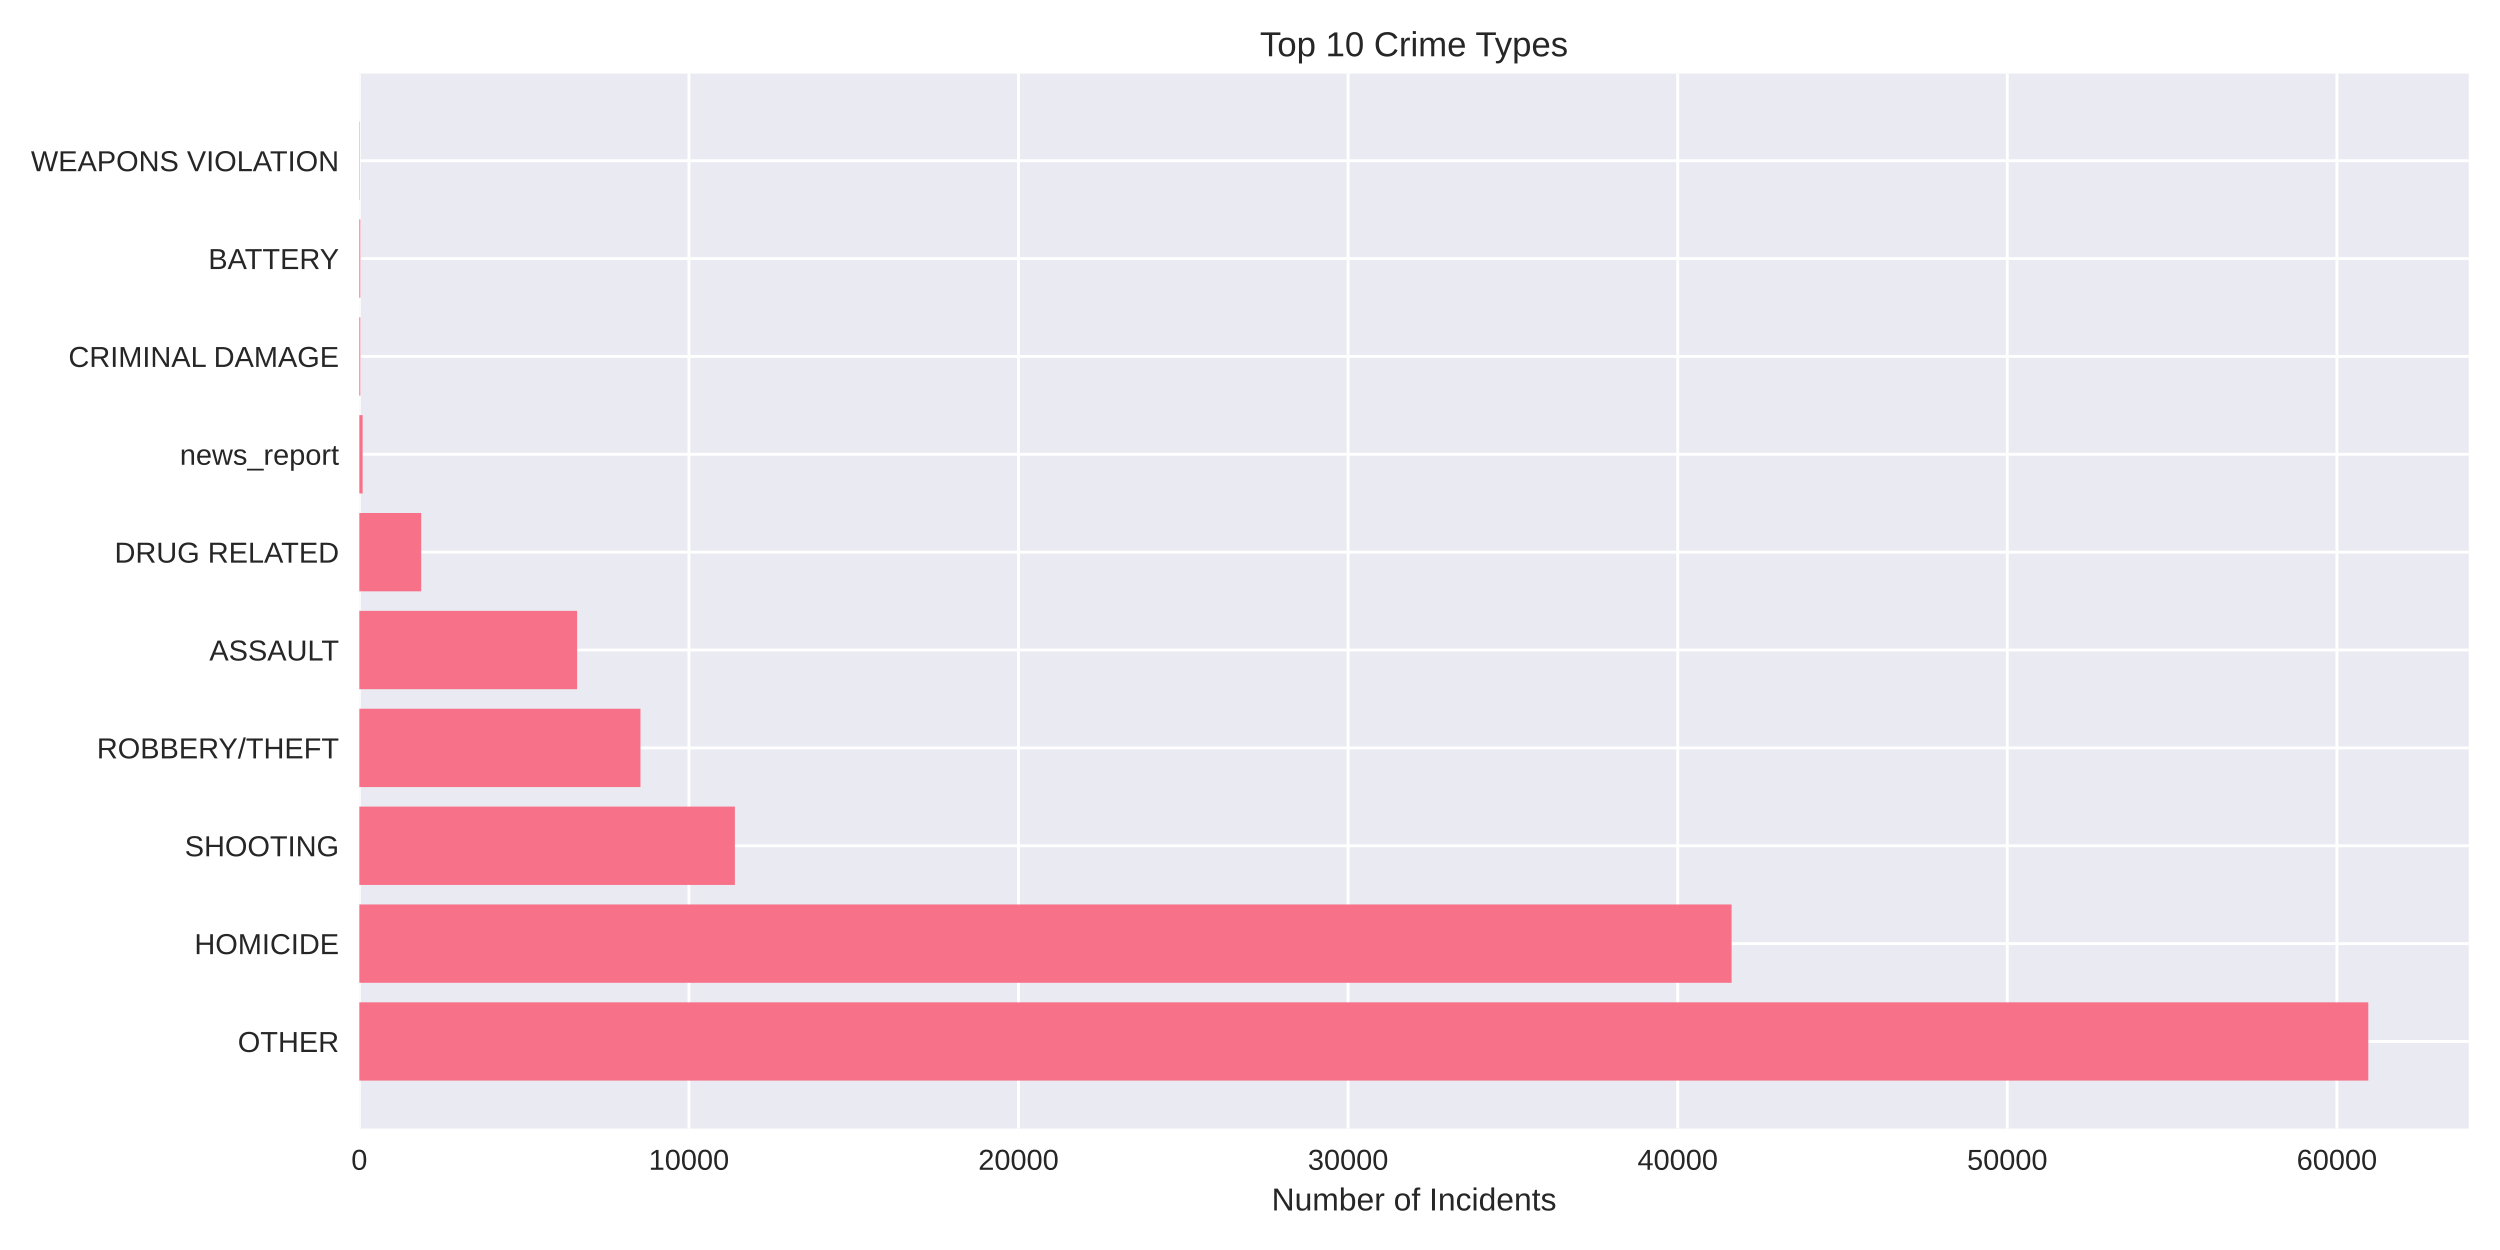
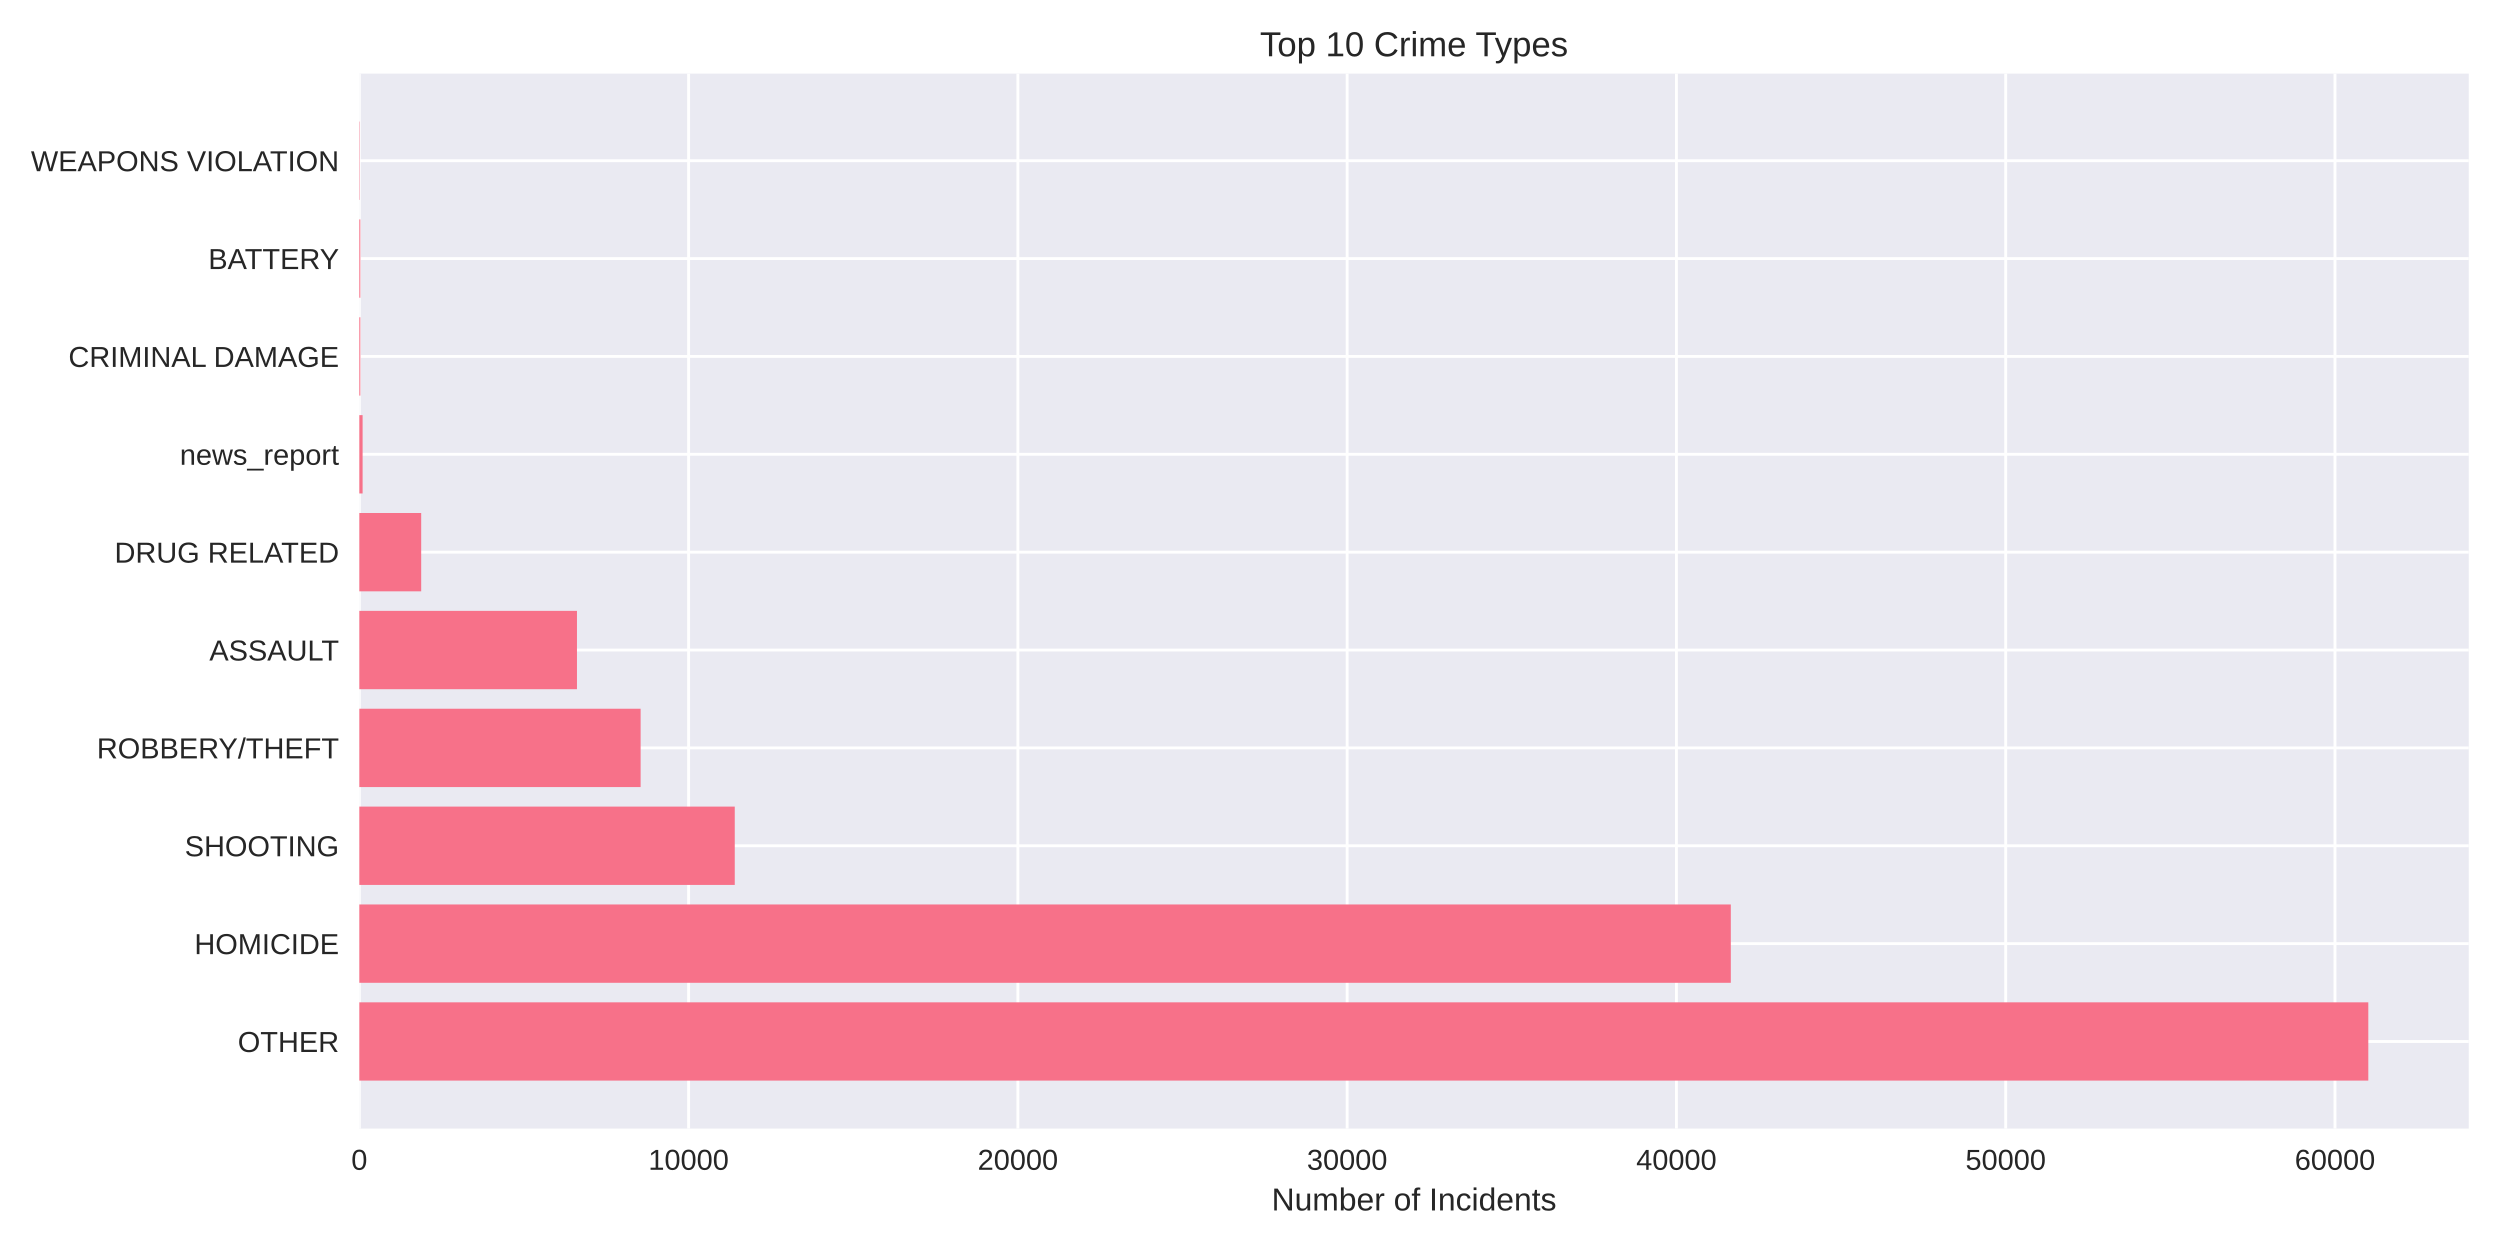
<svg xmlns="http://www.w3.org/2000/svg" width="864pt" height="432pt" viewBox="0 0 864 432" version="1.1">
  <defs>
    <style type="text/css">*{stroke-linejoin: round; stroke-linecap: butt}</style>
  </defs>
  <g id="figure_1">
    <g id="patch_1">
      <path d="M 0 432  L 864 432  L 864 0  L 0 0  z " style="fill: #ffffff" />
    </g>
    <g id="axes_1">
      <g id="patch_2">
        <path d="M 124.18 390.04  L 853.2 390.04  L 853.2 25.44  L 124.18 25.44  z " style="fill: #eaeaf2" />
      </g>
      <g id="matplotlib.axis_1">
        <g id="xtick_1">
          <g id="line2d_1">
-             <path d="M 124.18 390.04  L 124.18 25.44  " clip-path="url(#pc793262ae0)" style="fill: none; stroke: #ffffff; stroke-linecap: round" />
+             <path d="M 124.18 390.04  L 124.18 25.44  " clip-path="url(#p13e286691c)" style="fill: none; stroke: #ffffff; stroke-linecap: round" />
          </g>
          <g id="line2d_2" />
          <g id="text_1">
            <text style="fill: #262626; font: 10px 'Arial', 'Liberation Sans', 'DejaVu Sans', 'Bitstream Vera Sans', sans-serif; text-anchor: middle" x="124.18" y="404.287" transform="rotate(-0 124.18 404.2869)">0</text>
          </g>
        </g>
        <g id="xtick_2">
          <g id="line2d_3">
-             <path d="M 238.088 390.04  L 238.088 25.44  " clip-path="url(#pc793262ae0)" style="fill: none; stroke: #ffffff; stroke-linecap: round" />
+             <path d="M 237.978 390.04  L 237.978 25.44  " clip-path="url(#p13e286691c)" style="fill: none; stroke: #ffffff; stroke-linecap: round" />
          </g>
          <g id="line2d_4" />
          <g id="text_2">
-             <text style="fill: #262626; font: 10px 'Arial', 'Liberation Sans', 'DejaVu Sans', 'Bitstream Vera Sans', sans-serif; text-anchor: middle" x="238.088" y="404.287" transform="rotate(-0 238.0882 404.2869)">10000</text>
+             <text style="fill: #262626; font: 10px 'Arial', 'Liberation Sans', 'DejaVu Sans', 'Bitstream Vera Sans', sans-serif; text-anchor: middle" x="237.978" y="404.287" transform="rotate(-0 237.9781 404.2869)">10000</text>
          </g>
        </g>
        <g id="xtick_3">
          <g id="line2d_5">
-             <path d="M 351.996 390.04  L 351.996 25.44  " clip-path="url(#pc793262ae0)" style="fill: none; stroke: #ffffff; stroke-linecap: round" />
+             <path d="M 351.776 390.04  L 351.776 25.44  " clip-path="url(#p13e286691c)" style="fill: none; stroke: #ffffff; stroke-linecap: round" />
          </g>
          <g id="line2d_6" />
          <g id="text_3">
-             <text style="fill: #262626; font: 10px 'Arial', 'Liberation Sans', 'DejaVu Sans', 'Bitstream Vera Sans', sans-serif; text-anchor: middle" x="351.996" y="404.287" transform="rotate(-0 351.9964 404.2869)">20000</text>
+             <text style="fill: #262626; font: 10px 'Arial', 'Liberation Sans', 'DejaVu Sans', 'Bitstream Vera Sans', sans-serif; text-anchor: middle" x="351.776" y="404.287" transform="rotate(-0 351.7761 404.2869)">20000</text>
          </g>
        </g>
        <g id="xtick_4">
          <g id="line2d_7">
-             <path d="M 465.905 390.04  L 465.905 25.44  " clip-path="url(#pc793262ae0)" style="fill: none; stroke: #ffffff; stroke-linecap: round" />
+             <path d="M 465.574 390.04  L 465.574 25.44  " clip-path="url(#p13e286691c)" style="fill: none; stroke: #ffffff; stroke-linecap: round" />
          </g>
          <g id="line2d_8" />
          <g id="text_4">
-             <text style="fill: #262626; font: 10px 'Arial', 'Liberation Sans', 'DejaVu Sans', 'Bitstream Vera Sans', sans-serif; text-anchor: middle" x="465.905" y="404.287" transform="rotate(-0 465.9047 404.2869)">30000</text>
+             <text style="fill: #262626; font: 10px 'Arial', 'Liberation Sans', 'DejaVu Sans', 'Bitstream Vera Sans', sans-serif; text-anchor: middle" x="465.574" y="404.287" transform="rotate(-0 465.5742 404.2869)">30000</text>
          </g>
        </g>
        <g id="xtick_5">
          <g id="line2d_9">
-             <path d="M 579.813 390.04  L 579.813 25.44  " clip-path="url(#pc793262ae0)" style="fill: none; stroke: #ffffff; stroke-linecap: round" />
+             <path d="M 579.372 390.04  L 579.372 25.44  " clip-path="url(#p13e286691c)" style="fill: none; stroke: #ffffff; stroke-linecap: round" />
          </g>
          <g id="line2d_10" />
          <g id="text_5">
-             <text style="fill: #262626; font: 10px 'Arial', 'Liberation Sans', 'DejaVu Sans', 'Bitstream Vera Sans', sans-serif; text-anchor: middle" x="579.813" y="404.287" transform="rotate(-0 579.8129 404.2869)">40000</text>
+             <text style="fill: #262626; font: 10px 'Arial', 'Liberation Sans', 'DejaVu Sans', 'Bitstream Vera Sans', sans-serif; text-anchor: middle" x="579.372" y="404.287" transform="rotate(-0 579.3723 404.2869)">40000</text>
          </g>
        </g>
        <g id="xtick_6">
          <g id="line2d_11">
-             <path d="M 693.721 390.04  L 693.721 25.44  " clip-path="url(#pc793262ae0)" style="fill: none; stroke: #ffffff; stroke-linecap: round" />
+             <path d="M 693.17 390.04  L 693.17 25.44  " clip-path="url(#p13e286691c)" style="fill: none; stroke: #ffffff; stroke-linecap: round" />
          </g>
          <g id="line2d_12" />
          <g id="text_6">
-             <text style="fill: #262626; font: 10px 'Arial', 'Liberation Sans', 'DejaVu Sans', 'Bitstream Vera Sans', sans-serif; text-anchor: middle" x="693.721" y="404.287" transform="rotate(-0 693.7211 404.2869)">50000</text>
+             <text style="fill: #262626; font: 10px 'Arial', 'Liberation Sans', 'DejaVu Sans', 'Bitstream Vera Sans', sans-serif; text-anchor: middle" x="693.17" y="404.287" transform="rotate(-0 693.1703 404.2869)">50000</text>
          </g>
        </g>
        <g id="xtick_7">
          <g id="line2d_13">
-             <path d="M 807.629 390.04  L 807.629 25.44  " clip-path="url(#pc793262ae0)" style="fill: none; stroke: #ffffff; stroke-linecap: round" />
+             <path d="M 806.968 390.04  L 806.968 25.44  " clip-path="url(#p13e286691c)" style="fill: none; stroke: #ffffff; stroke-linecap: round" />
          </g>
          <g id="line2d_14" />
          <g id="text_7">
-             <text style="fill: #262626; font: 10px 'Arial', 'Liberation Sans', 'DejaVu Sans', 'Bitstream Vera Sans', sans-serif; text-anchor: middle" x="807.629" y="404.287" transform="rotate(-0 807.6293 404.2869)">60000</text>
+             <text style="fill: #262626; font: 10px 'Arial', 'Liberation Sans', 'DejaVu Sans', 'Bitstream Vera Sans', sans-serif; text-anchor: middle" x="806.968" y="404.287" transform="rotate(-0 806.9684 404.2869)">60000</text>
          </g>
        </g>
        <g id="text_8">
          <text style="fill: #262626; font: 11px 'Arial', 'Liberation Sans', 'DejaVu Sans', 'Bitstream Vera Sans', sans-serif; text-anchor: middle" x="488.69" y="418.333" transform="rotate(-0 488.69 418.3334)">Number of Incidents</text>
        </g>
      </g>
      <g id="matplotlib.axis_2">
        <g id="ytick_1">
          <g id="line2d_15">
-             <path d="M 124.18 359.939  L 853.2 359.939  " clip-path="url(#pc793262ae0)" style="fill: none; stroke: #ffffff; stroke-linecap: round" />
+             <path d="M 124.18 359.939  L 853.2 359.939  " clip-path="url(#p13e286691c)" style="fill: none; stroke: #ffffff; stroke-linecap: round" />
          </g>
          <g id="line2d_16" />
          <g id="text_9">
            <text style="fill: #262626; font: 10px 'Arial', 'Liberation Sans', 'DejaVu Sans', 'Bitstream Vera Sans', sans-serif; text-anchor: end" x="117.18" y="363.562" transform="rotate(-0 117.18 363.562)">OTHER</text>
          </g>
        </g>
        <g id="ytick_2">
          <g id="line2d_17">
-             <path d="M 124.18 326.117  L 853.2 326.117  " clip-path="url(#pc793262ae0)" style="fill: none; stroke: #ffffff; stroke-linecap: round" />
+             <path d="M 124.18 326.117  L 853.2 326.117  " clip-path="url(#p13e286691c)" style="fill: none; stroke: #ffffff; stroke-linecap: round" />
          </g>
          <g id="line2d_18" />
          <g id="text_10">
            <text style="fill: #262626; font: 10px 'Arial', 'Liberation Sans', 'DejaVu Sans', 'Bitstream Vera Sans', sans-serif; text-anchor: end" x="117.18" y="329.74" transform="rotate(-0 117.18 329.7401)">HOMICIDE</text>
          </g>
        </g>
        <g id="ytick_3">
          <g id="line2d_19">
-             <path d="M 124.18 292.295  L 853.2 292.295  " clip-path="url(#pc793262ae0)" style="fill: none; stroke: #ffffff; stroke-linecap: round" />
+             <path d="M 124.18 292.295  L 853.2 292.295  " clip-path="url(#p13e286691c)" style="fill: none; stroke: #ffffff; stroke-linecap: round" />
          </g>
          <g id="line2d_20" />
          <g id="text_11">
            <text style="fill: #262626; font: 10px 'Arial', 'Liberation Sans', 'DejaVu Sans', 'Bitstream Vera Sans', sans-serif; text-anchor: end" x="117.18" y="295.918" transform="rotate(-0 117.18 295.9182)">SHOOTING</text>
          </g>
        </g>
        <g id="ytick_4">
          <g id="line2d_21">
-             <path d="M 124.18 258.473  L 853.2 258.473  " clip-path="url(#pc793262ae0)" style="fill: none; stroke: #ffffff; stroke-linecap: round" />
+             <path d="M 124.18 258.473  L 853.2 258.473  " clip-path="url(#p13e286691c)" style="fill: none; stroke: #ffffff; stroke-linecap: round" />
          </g>
          <g id="line2d_22" />
          <g id="text_12">
            <text style="fill: #262626; font: 10px 'Arial', 'Liberation Sans', 'DejaVu Sans', 'Bitstream Vera Sans', sans-serif; text-anchor: end" x="117.18" y="262.096" transform="rotate(-0 117.18 262.0963)">ROBBERY/THEFT</text>
          </g>
        </g>
        <g id="ytick_5">
          <g id="line2d_23">
-             <path d="M 124.18 224.651  L 853.2 224.651  " clip-path="url(#pc793262ae0)" style="fill: none; stroke: #ffffff; stroke-linecap: round" />
+             <path d="M 124.18 224.651  L 853.2 224.651  " clip-path="url(#p13e286691c)" style="fill: none; stroke: #ffffff; stroke-linecap: round" />
          </g>
          <g id="line2d_24" />
          <g id="text_13">
            <text style="fill: #262626; font: 10px 'Arial', 'Liberation Sans', 'DejaVu Sans', 'Bitstream Vera Sans', sans-serif; text-anchor: end" x="117.18" y="228.274" transform="rotate(-0 117.18 228.2744)">ASSAULT</text>
          </g>
        </g>
        <g id="ytick_6">
          <g id="line2d_25">
-             <path d="M 124.18 190.829  L 853.2 190.829  " clip-path="url(#pc793262ae0)" style="fill: none; stroke: #ffffff; stroke-linecap: round" />
+             <path d="M 124.18 190.829  L 853.2 190.829  " clip-path="url(#p13e286691c)" style="fill: none; stroke: #ffffff; stroke-linecap: round" />
          </g>
          <g id="line2d_26" />
          <g id="text_14">
            <text style="fill: #262626; font: 10px 'Arial', 'Liberation Sans', 'DejaVu Sans', 'Bitstream Vera Sans', sans-serif; text-anchor: end" x="117.18" y="194.452" transform="rotate(-0 117.18 194.4525)">DRUG RELATED</text>
          </g>
        </g>
        <g id="ytick_7">
          <g id="line2d_27">
-             <path d="M 124.18 157.007  L 853.2 157.007  " clip-path="url(#pc793262ae0)" style="fill: none; stroke: #ffffff; stroke-linecap: round" />
+             <path d="M 124.18 157.007  L 853.2 157.007  " clip-path="url(#p13e286691c)" style="fill: none; stroke: #ffffff; stroke-linecap: round" />
          </g>
          <g id="line2d_28" />
          <g id="text_15">
            <text style="fill: #262626; font: 10px 'Arial', 'Liberation Sans', 'DejaVu Sans', 'Bitstream Vera Sans', sans-serif; text-anchor: end" x="117.18" y="160.631" transform="rotate(-0 117.18 160.6306)">news_report</text>
          </g>
        </g>
        <g id="ytick_8">
          <g id="line2d_29">
-             <path d="M 124.18 123.185  L 853.2 123.185  " clip-path="url(#pc793262ae0)" style="fill: none; stroke: #ffffff; stroke-linecap: round" />
+             <path d="M 124.18 123.185  L 853.2 123.185  " clip-path="url(#p13e286691c)" style="fill: none; stroke: #ffffff; stroke-linecap: round" />
          </g>
          <g id="line2d_30" />
          <g id="text_16">
            <text style="fill: #262626; font: 10px 'Arial', 'Liberation Sans', 'DejaVu Sans', 'Bitstream Vera Sans', sans-serif; text-anchor: end" x="117.18" y="126.809" transform="rotate(-0 117.18 126.8087)">CRIMINAL DAMAGE</text>
          </g>
        </g>
        <g id="ytick_9">
          <g id="line2d_31">
-             <path d="M 124.18 89.363  L 853.2 89.363  " clip-path="url(#pc793262ae0)" style="fill: none; stroke: #ffffff; stroke-linecap: round" />
+             <path d="M 124.18 89.363  L 853.2 89.363  " clip-path="url(#p13e286691c)" style="fill: none; stroke: #ffffff; stroke-linecap: round" />
          </g>
          <g id="line2d_32" />
          <g id="text_17">
            <text style="fill: #262626; font: 10px 'Arial', 'Liberation Sans', 'DejaVu Sans', 'Bitstream Vera Sans', sans-serif; text-anchor: end" x="117.18" y="92.987" transform="rotate(-0 117.18 92.98681)">BATTERY</text>
          </g>
        </g>
        <g id="ytick_10">
          <g id="line2d_33">
-             <path d="M 124.18 55.541  L 853.2 55.541  " clip-path="url(#pc793262ae0)" style="fill: none; stroke: #ffffff; stroke-linecap: round" />
+             <path d="M 124.18 55.541  L 853.2 55.541  " clip-path="url(#p13e286691c)" style="fill: none; stroke: #ffffff; stroke-linecap: round" />
          </g>
          <g id="line2d_34" />
          <g id="text_18">
            <text style="fill: #262626; font: 10px 'Arial', 'Liberation Sans', 'DejaVu Sans', 'Bitstream Vera Sans', sans-serif; text-anchor: end" x="117.18" y="59.165" transform="rotate(-0 117.18 59.16492)">WEAPONS VIOLATION</text>
          </g>
        </g>
      </g>
      <g id="patch_3">
-         <path d="M 124.18 373.467  L 818.485 373.467  L 818.485 346.41  L 124.18 346.41  z " clip-path="url(#pc793262ae0)" style="fill: #f77189" />
+         <path d="M 124.18 373.467  L 818.485 373.467  L 818.485 346.41  L 124.18 346.41  z " clip-path="url(#p13e286691c)" style="fill: #f77189" />
      </g>
      <g id="patch_4">
-         <path d="M 124.18 339.645  L 598.437 339.645  L 598.437 312.588  L 124.18 312.588  z " clip-path="url(#pc793262ae0)" style="fill: #f77189" />
+         <path d="M 124.18 339.645  L 598.172 339.645  L 598.172 312.588  L 124.18 312.588  z " clip-path="url(#p13e286691c)" style="fill: #f77189" />
      </g>
      <g id="patch_5">
-         <path d="M 124.18 305.823  L 253.978 305.823  L 253.978 278.766  L 124.18 278.766  z " clip-path="url(#pc793262ae0)" style="fill: #f77189" />
+         <path d="M 124.18 305.823  L 253.933 305.823  L 253.933 278.766  L 124.18 278.766  z " clip-path="url(#p13e286691c)" style="fill: #f77189" />
      </g>
      <g id="patch_6">
-         <path d="M 124.18 272.002  L 221.344 272.002  L 221.344 244.944  L 124.18 244.944  z " clip-path="url(#pc793262ae0)" style="fill: #f77189" />
+         <path d="M 124.18 272.002  L 221.398 272.002  L 221.398 244.944  L 124.18 244.944  z " clip-path="url(#p13e286691c)" style="fill: #f77189" />
      </g>
      <g id="patch_7">
-         <path d="M 124.18 238.18  L 199.451 238.18  L 199.451 211.122  L 124.18 211.122  z " clip-path="url(#pc793262ae0)" style="fill: #f77189" />
+         <path d="M 124.18 238.18  L 199.401 238.18  L 199.401 211.122  L 124.18 211.122  z " clip-path="url(#p13e286691c)" style="fill: #f77189" />
      </g>
      <g id="patch_8">
-         <path d="M 124.18 204.358  L 145.572 204.358  L 145.572 177.3  L 124.18 177.3  z " clip-path="url(#pc793262ae0)" style="fill: #f77189" />
+         <path d="M 124.18 204.358  L 145.563 204.358  L 145.563 177.3  L 124.18 177.3  z " clip-path="url(#p13e286691c)" style="fill: #f77189" />
      </g>
      <g id="patch_9">
-         <path d="M 124.18 170.536  L 125.319 170.536  L 125.319 143.478  L 124.18 143.478  z " clip-path="url(#pc793262ae0)" style="fill: #f77189" />
+         <path d="M 124.18 170.536  L 125.318 170.536  L 125.318 143.478  L 124.18 143.478  z " clip-path="url(#p13e286691c)" style="fill: #f77189" />
      </g>
      <g id="patch_10">
-         <path d="M 124.18 136.714  L 124.533 136.714  L 124.533 109.657  L 124.18 109.657  z " clip-path="url(#pc793262ae0)" style="fill: #f77189" />
+         <path d="M 124.18 136.714  L 124.533 136.714  L 124.533 109.657  L 124.18 109.657  z " clip-path="url(#p13e286691c)" style="fill: #f77189" />
      </g>
      <g id="patch_11">
-         <path d="M 124.18 102.892  L 124.533 102.892  L 124.533 75.835  L 124.18 75.835  z " clip-path="url(#pc793262ae0)" style="fill: #f77189" />
+         <path d="M 124.18 102.892  L 124.533 102.892  L 124.533 75.835  L 124.18 75.835  z " clip-path="url(#p13e286691c)" style="fill: #f77189" />
      </g>
      <g id="patch_12">
-         <path d="M 124.18 69.07  L 124.305 69.07  L 124.305 42.013  L 124.18 42.013  z " clip-path="url(#pc793262ae0)" style="fill: #f77189" />
+         <path d="M 124.18 69.07  L 124.305 69.07  L 124.305 42.013  L 124.18 42.013  z " clip-path="url(#p13e286691c)" style="fill: #f77189" />
      </g>
      <g id="patch_13">
        <path d="M 124.18 390.04  L 124.18 25.44  " style="fill: none" />
      </g>
      <g id="patch_14">
        <path d="M 853.2 390.04  L 853.2 25.44  " style="fill: none" />
      </g>
      <g id="patch_15">
        <path d="M 124.18 390.04  L 853.2 390.04  " style="fill: none" />
      </g>
      <g id="patch_16">
        <path d="M 124.18 25.44  L 853.2 25.44  " style="fill: none" />
      </g>
      <g id="text_19">
        <text style="fill: #262626; font: 12px 'Arial', 'Liberation Sans', 'DejaVu Sans', 'Bitstream Vera Sans', sans-serif; text-anchor: middle" x="488.69" y="19.44" transform="rotate(-0 488.69 19.44)">Top 10 Crime Types</text>
      </g>
    </g>
  </g>
  <defs>
-     <clipPath id="pc793262ae0">
+     <clipPath id="p13e286691c">
      <rect x="124.18" y="25.44" width="729.02" height="364.6" />
    </clipPath>
  </defs>
</svg>
